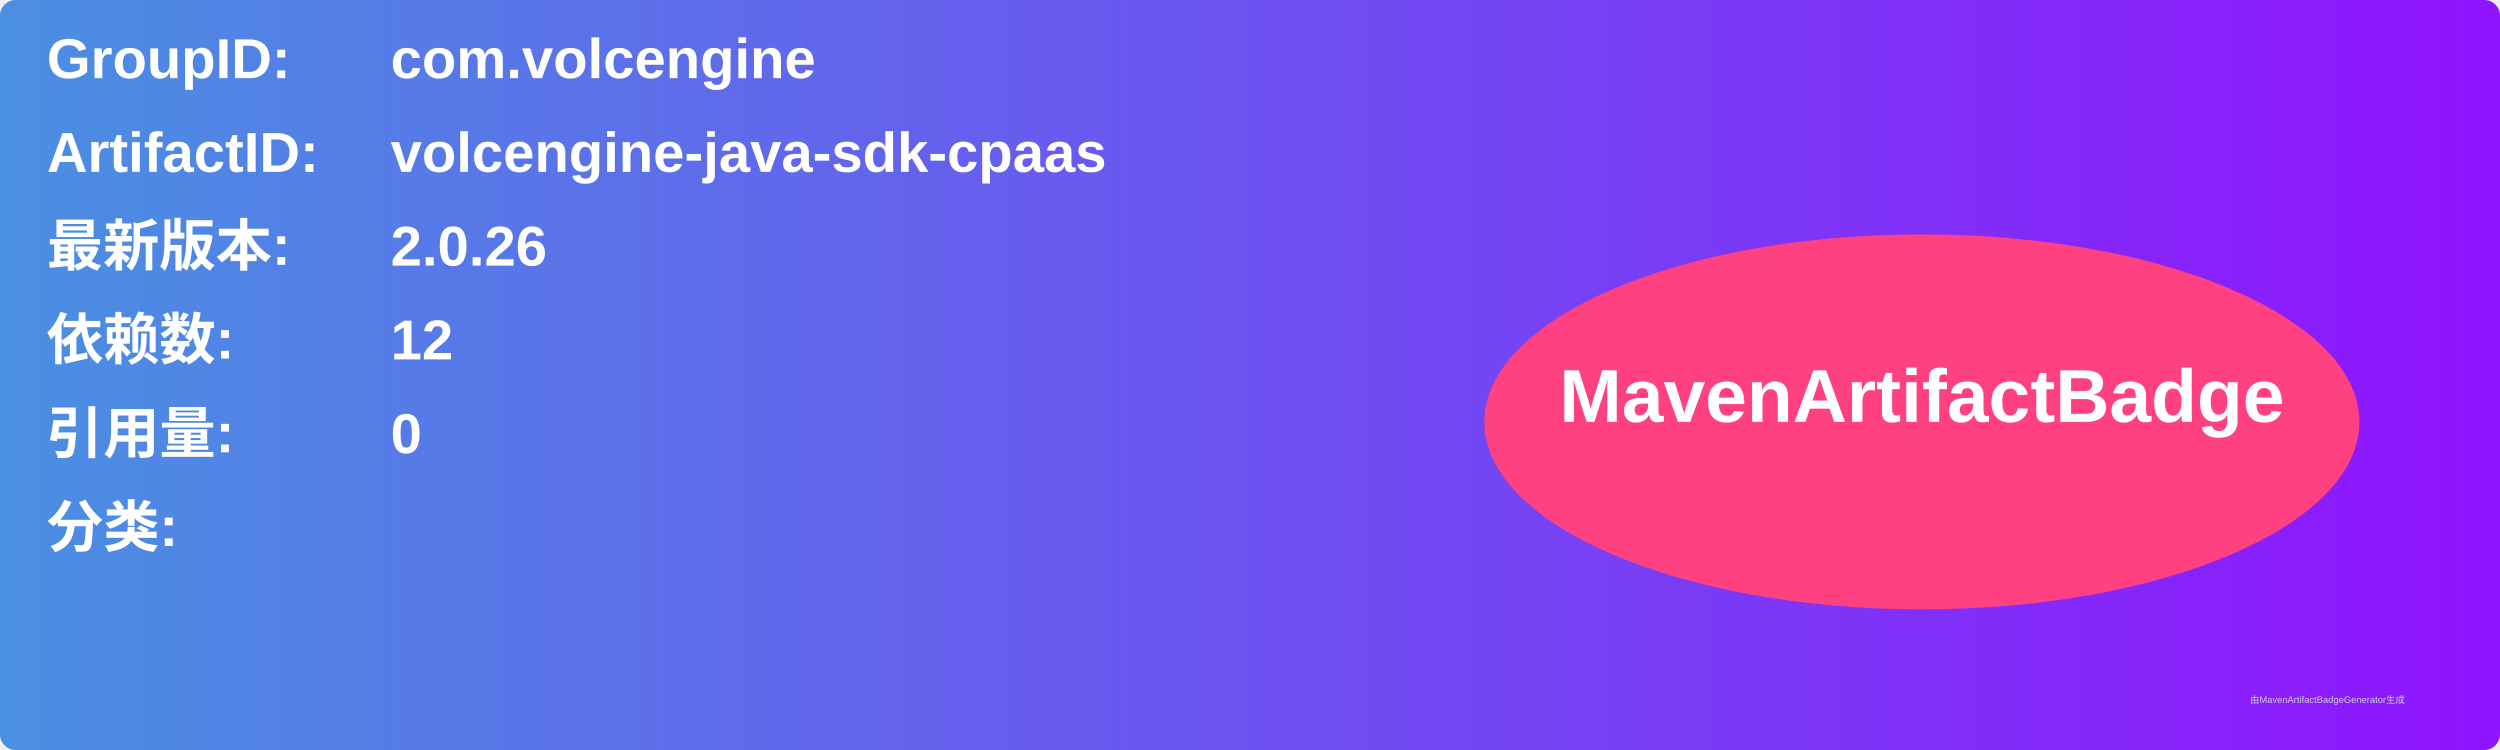
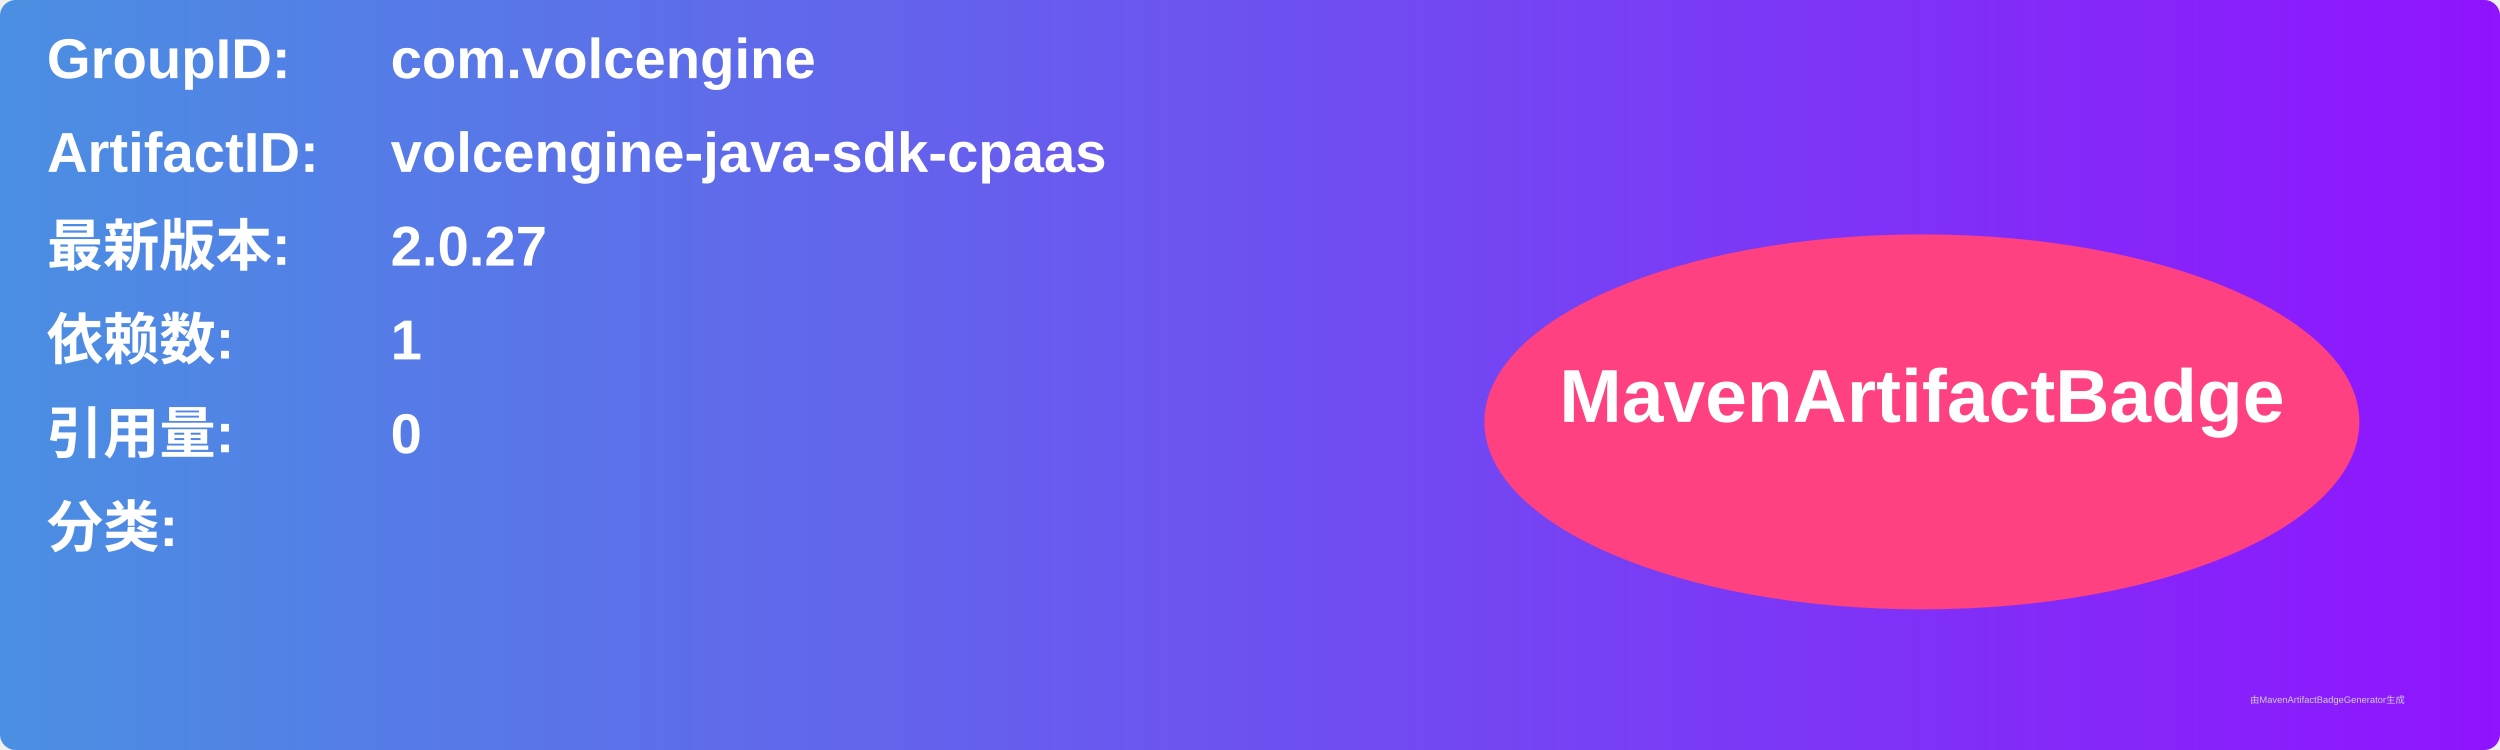
<svg xmlns="http://www.w3.org/2000/svg" width="800" height="240" viewBox="0 0 800 240">
  <linearGradient id="grad" x1="0%" y1="0%" x2="100%" y2="0%">
    <stop offset="0%" stop-color="#4a90e2" />
    <stop offset="100%" stop-color="#9013fe" />
  </linearGradient>
  <rect width="100%" height="100%" rx="5" ry="5" fill="url(#grad)" />
  <g transform="translate(15, 15)">
    <text x="0" y="10" font-family="Arial" font-size="18" fill="white" font-weight="bold" width="260">GroupID:</text>
    <text x="110" y="10" font-family="Arial" font-size="18" fill="white" font-weight="bold" width="460">com.volcengine</text>
    <text x="0" y="40" font-family="Arial" font-size="18" fill="white" font-weight="bold" width="260">ArtifactID:</text>
    <text x="110" y="40" font-family="Arial" font-size="18" fill="white" font-weight="bold" width="460">volcengine-java-sdk-cpaas</text>
    <text x="0" y="70" font-family="Arial" font-size="18" fill="white" font-weight="bold">最新版本:</text>
    <text x="110" y="70" font-family="Arial" font-size="18" fill="white" font-weight="bold">
-       <tspan font-weight="bold">2.0.26</tspan>
+       <tspan font-weight="bold">2.0.27</tspan>
    </text>
    <text x="0" y="100" font-family="Arial" font-size="18" fill="white" font-weight="bold">依赖数: </text>
    <text x="110" y="100" font-family="Arial" font-size="18" fill="white">
-       <tspan font-weight="bold">12</tspan>
+       <tspan font-weight="bold">1</tspan>
    </text>
    <text x="0" y="130" font-family="Arial" font-size="18" fill="white" font-weight="bold">引用量: </text>
    <text x="110" y="130" font-family="Arial" font-size="18" fill="white">
      <tspan font-weight="bold">0</tspan>
    </text>
    <text x="0" y="160" font-family="Arial" font-size="18" fill="white" font-weight="bold">分类:</text>
    <text x="10" y="190" font-family="Arial" font-size="10" fill="white">
      <tspan font-weight="bold" />
    </text>
    <ellipse cx="600" cy="120" rx="140" ry="60" fill="#ff4081" />
    <text x="600" y="120" text-anchor="middle" font-family="Arial" font-size="24" fill="white" font-weight="bold">MavenArtifactBadge</text>
  </g>
  <text x="720" y="225" font-family="Arial" font-size="3" fill="#d0d0d0">由MavenArtifactBadgeGenerator生成</text>
</svg>
